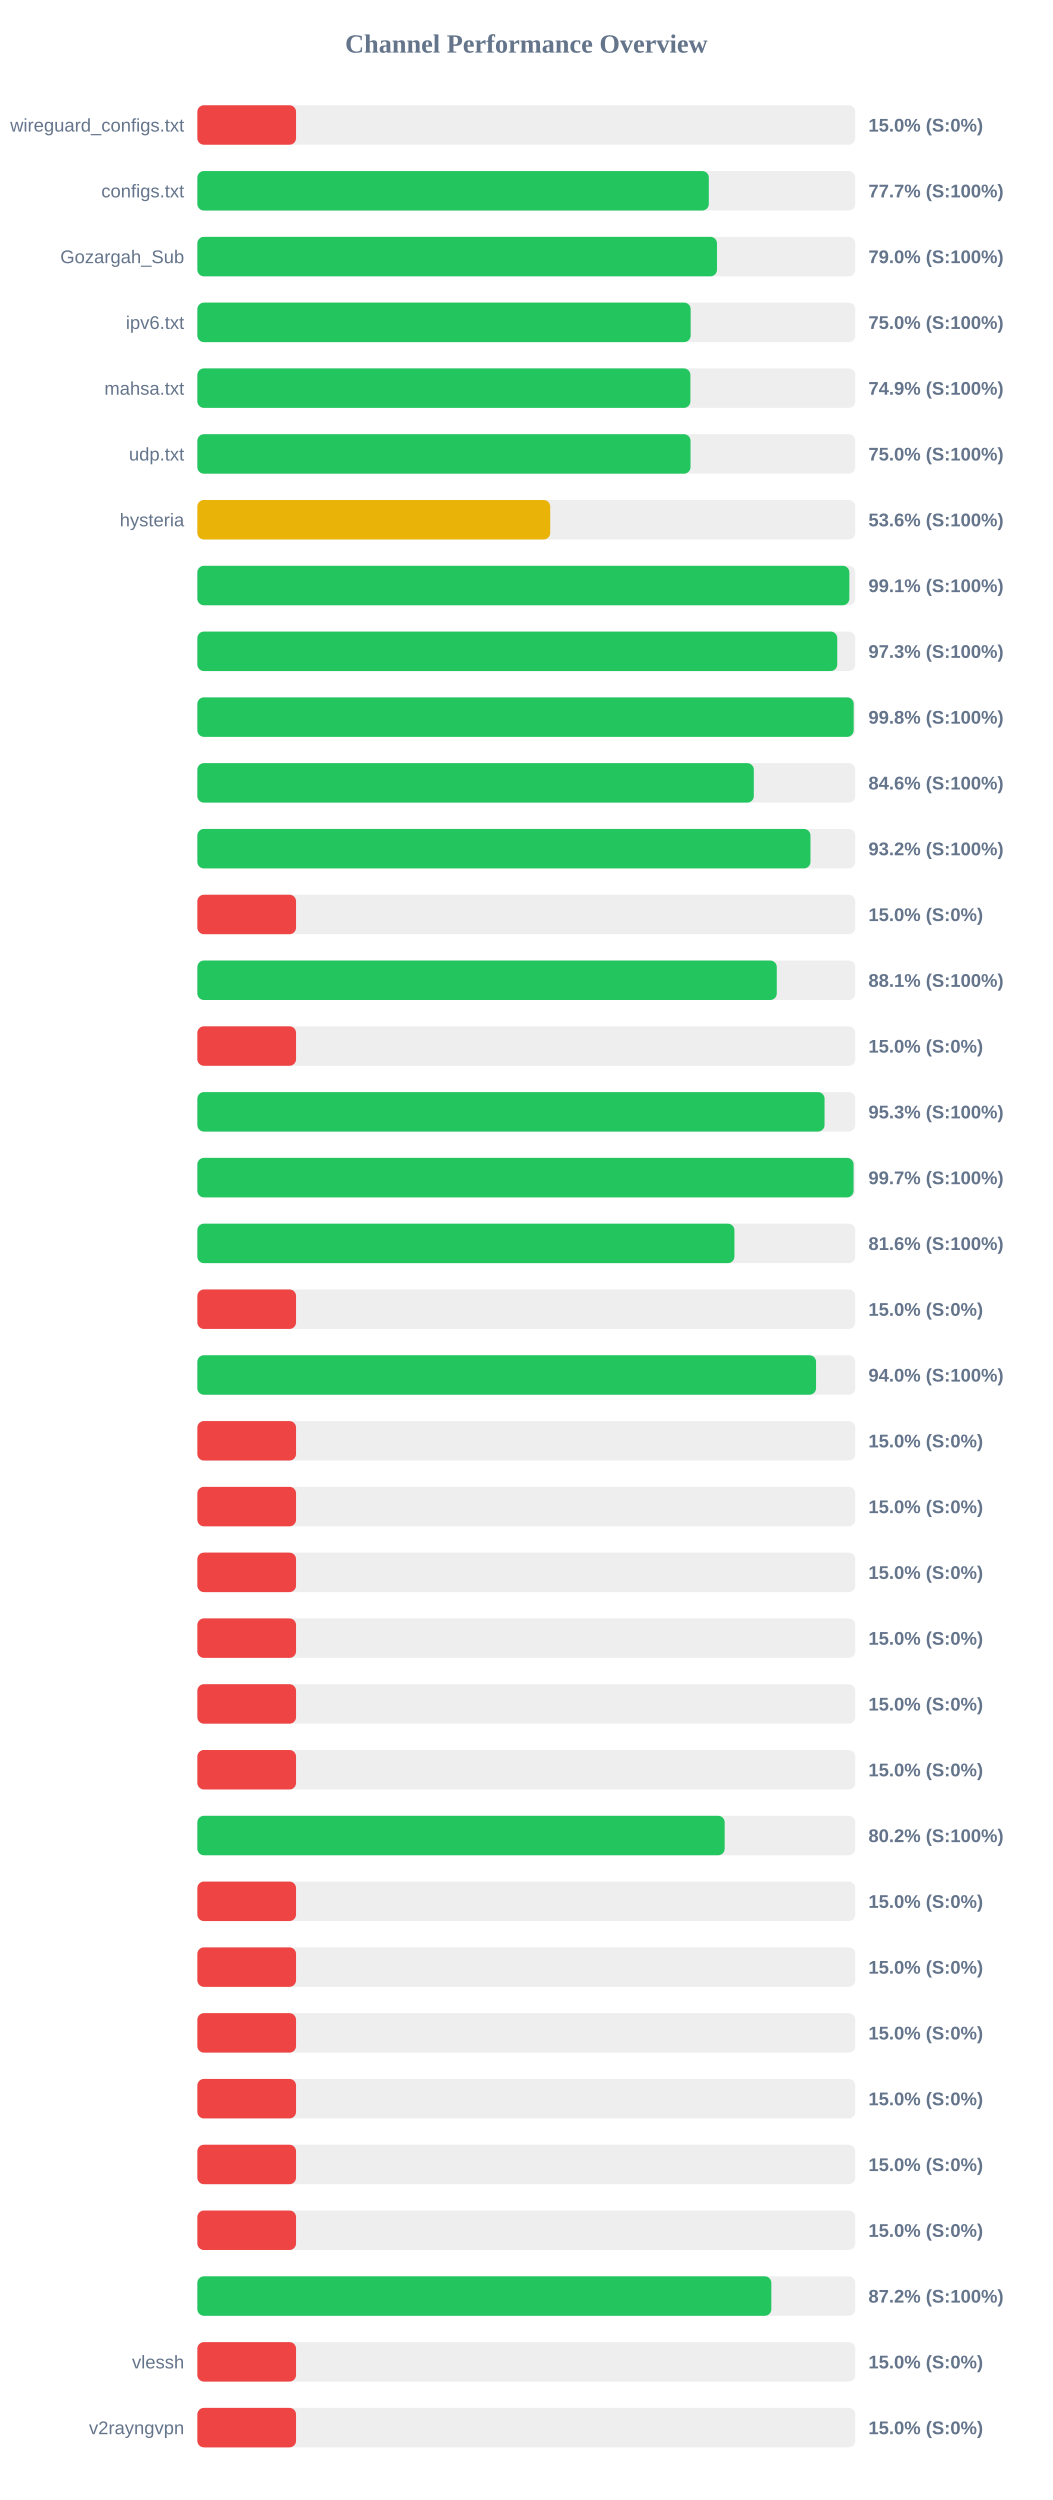
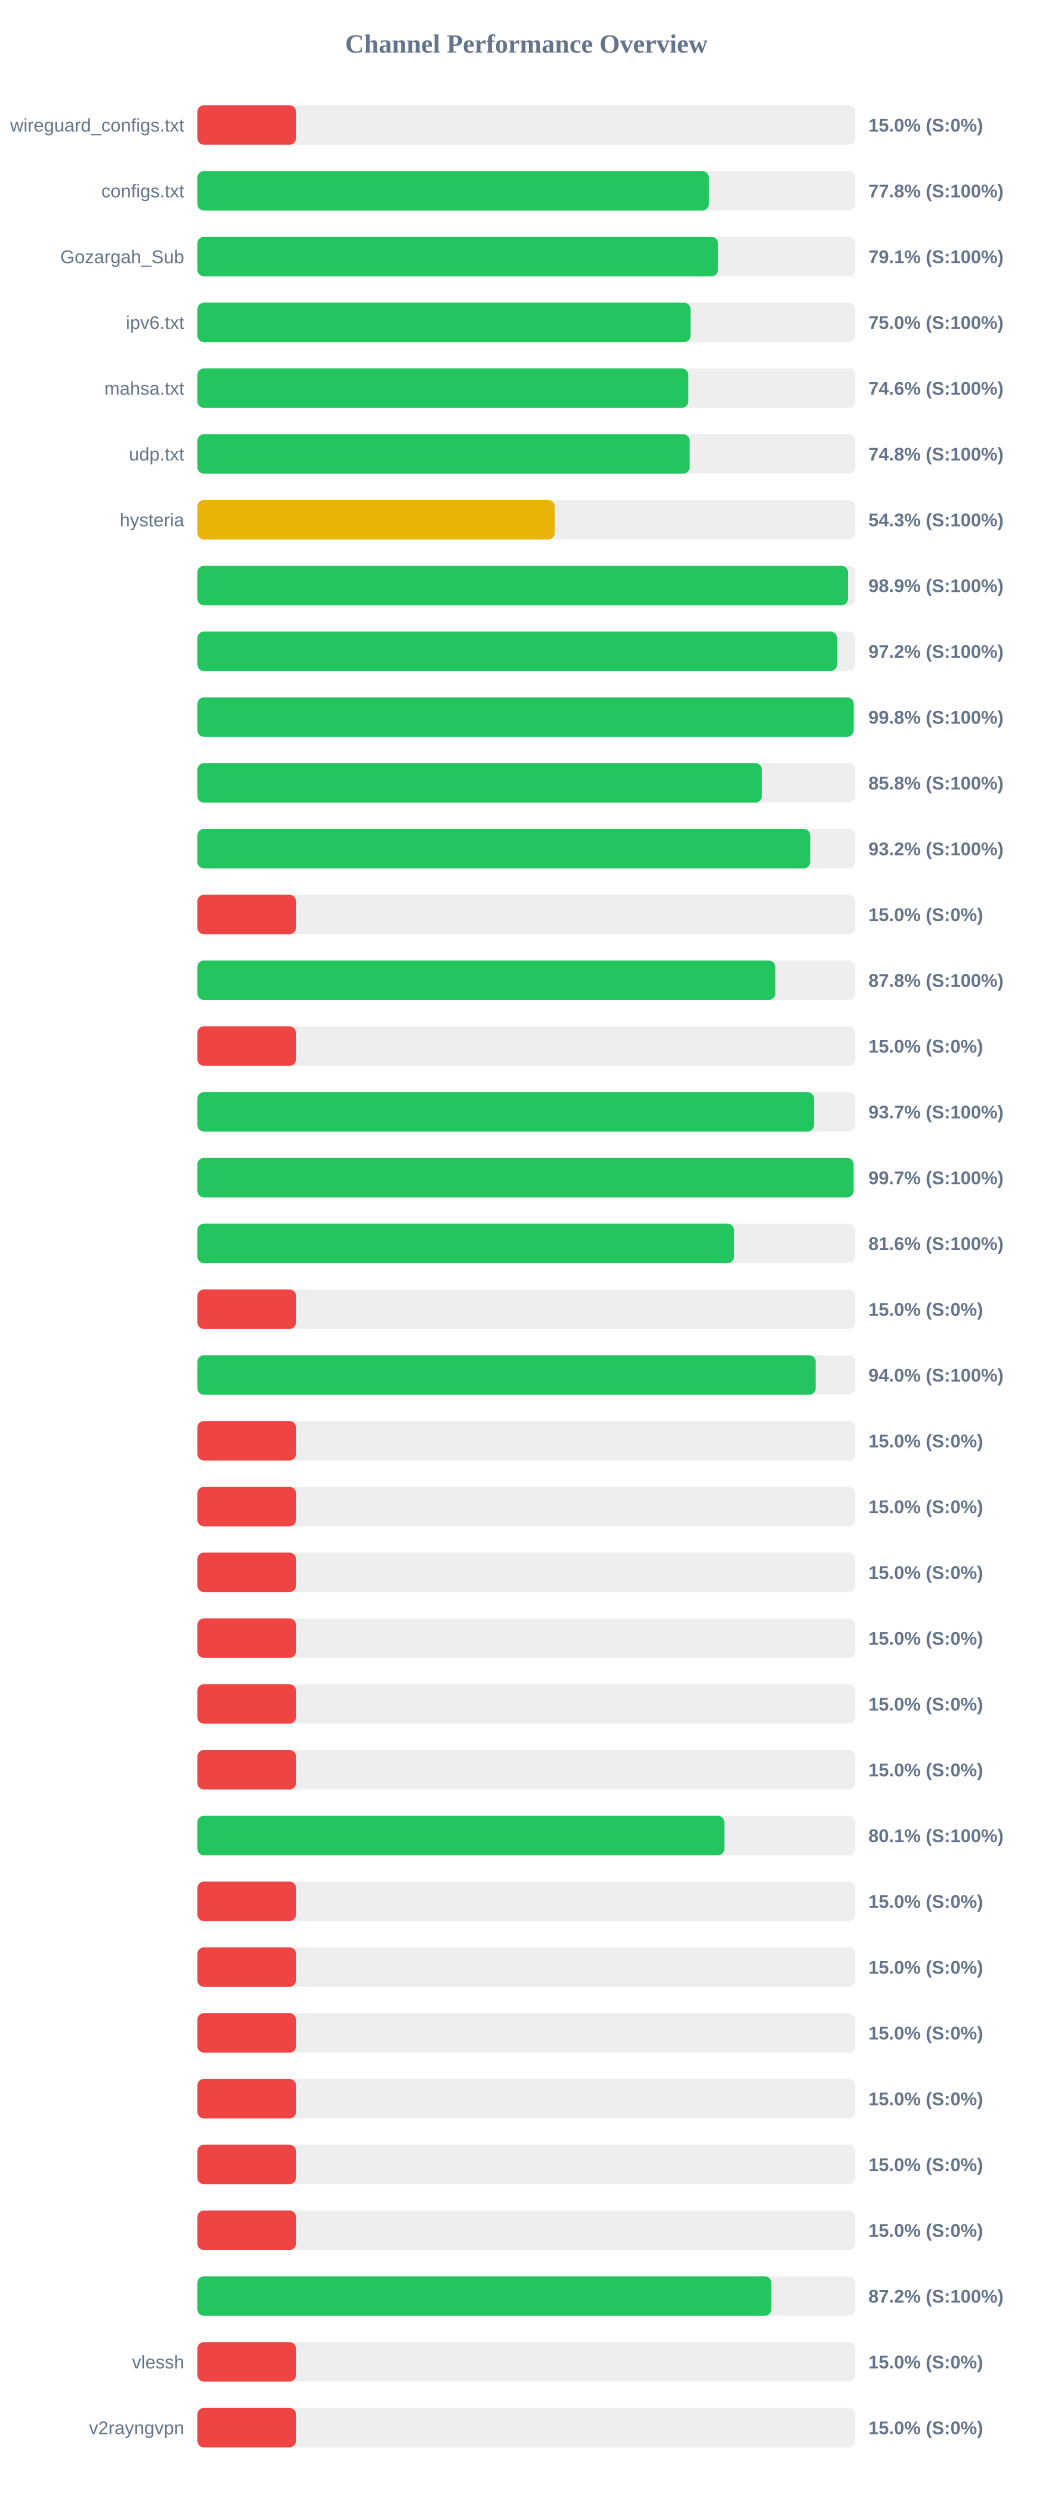
<svg xmlns="http://www.w3.org/2000/svg" width="800" height="1900" version="1.1">
  <style>
        .row { font: 14px Arial; fill: #64748b; }
        .score { font: bold 14px Arial; fill: #64748b; }
    </style>
  <text x="400" y="40" text-anchor="middle" font-size="20px" font-weight="bold" fill="#64748b">Channel Performance Overview</text>
  <rect x="150" y="80" width="500" height="30" fill="#eee" rx="5" />
  <rect x="150" y="80" width="75.0" height="30" fill="#ef4444" rx="5" />
  <text x="140" y="100" text-anchor="end" class="row">wireguard_configs.txt</text>
  <text x="660" y="100" text-anchor="start" class="score">15.0% (S:0%)</text>
  <rect x="150" y="130" width="500" height="30" fill="#eee" rx="5" />
-   <rect x="150" y="130" width="388.7" height="30" fill="#22c55e" rx="5" />
+   <rect x="150" y="130" width="388.75" height="30" fill="#22c55e" rx="5" />
  <text x="140" y="150" text-anchor="end" class="row">configs.txt</text>
-   <text x="660" y="150" text-anchor="start" class="score">77.7% (S:100%)</text>
+   <text x="660" y="150" text-anchor="start" class="score">77.8% (S:100%)</text>
  <rect x="150" y="180" width="500" height="30" fill="#eee" rx="5" />
-   <rect x="150" y="180" width="394.9" height="30" fill="#22c55e" rx="5" />
+   <rect x="150" y="180" width="395.7" height="30" fill="#22c55e" rx="5" />
  <text x="140" y="200" text-anchor="end" class="row">Gozargah_Sub</text>
-   <text x="660" y="200" text-anchor="start" class="score">79.0% (S:100%)</text>
+   <text x="660" y="200" text-anchor="start" class="score">79.1% (S:100%)</text>
  <rect x="150" y="230" width="500" height="30" fill="#eee" rx="5" />
-   <rect x="150" y="230" width="374.9" height="30" fill="#22c55e" rx="5" />
+   <rect x="150" y="230" width="374.85" height="30" fill="#22c55e" rx="5" />
  <text x="140" y="250" text-anchor="end" class="row">ipv6.txt</text>
  <text x="660" y="250" text-anchor="start" class="score">75.0% (S:100%)</text>
  <rect x="150" y="280" width="500" height="30" fill="#eee" rx="5" />
-   <rect x="150" y="280" width="374.7" height="30" fill="#22c55e" rx="5" />
+   <rect x="150" y="280" width="373.1" height="30" fill="#22c55e" rx="5" />
  <text x="140" y="300" text-anchor="end" class="row">mahsa.txt</text>
-   <text x="660" y="300" text-anchor="start" class="score">74.9% (S:100%)</text>
+   <text x="660" y="300" text-anchor="start" class="score">74.6% (S:100%)</text>
  <rect x="150" y="330" width="500" height="30" fill="#eee" rx="5" />
-   <rect x="150" y="330" width="374.8" height="30" fill="#22c55e" rx="5" />
+   <rect x="150" y="330" width="374.15" height="30" fill="#22c55e" rx="5" />
  <text x="140" y="350" text-anchor="end" class="row">udp.txt</text>
-   <text x="660" y="350" text-anchor="start" class="score">75.0% (S:100%)</text>
+   <text x="660" y="350" text-anchor="start" class="score">74.8% (S:100%)</text>
  <rect x="150" y="380" width="500" height="30" fill="#eee" rx="5" />
-   <rect x="150" y="380" width="268.15" height="30" fill="#eab308" rx="5" />
+   <rect x="150" y="380" width="271.6" height="30" fill="#eab308" rx="5" />
  <text x="140" y="400" text-anchor="end" class="row">hysteria</text>
-   <text x="660" y="400" text-anchor="start" class="score">53.6% (S:100%)</text>
+   <text x="660" y="400" text-anchor="start" class="score">54.3% (S:100%)</text>
  <rect x="150" y="430" width="500" height="30" fill="#eee" rx="5" />
-   <rect x="150" y="430" width="495.5" height="30" fill="#22c55e" rx="5" />
+   <rect x="150" y="430" width="494.5" height="30" fill="#22c55e" rx="5" />
  <text x="140" y="450" text-anchor="end" class="row" />
-   <text x="660" y="450" text-anchor="start" class="score">99.1% (S:100%)</text>
+   <text x="660" y="450" text-anchor="start" class="score">98.9% (S:100%)</text>
  <rect x="150" y="480" width="500" height="30" fill="#eee" rx="5" />
-   <rect x="150" y="480" width="486.3" height="30" fill="#22c55e" rx="5" />
+   <rect x="150" y="480" width="486.2" height="30" fill="#22c55e" rx="5" />
  <text x="140" y="500" text-anchor="end" class="row" />
-   <text x="660" y="500" text-anchor="start" class="score">97.3% (S:100%)</text>
+   <text x="660" y="500" text-anchor="start" class="score">97.2% (S:100%)</text>
  <rect x="150" y="530" width="500" height="30" fill="#eee" rx="5" />
  <rect x="150" y="530" width="498.8" height="30" fill="#22c55e" rx="5" />
  <text x="140" y="550" text-anchor="end" class="row" />
  <text x="660" y="550" text-anchor="start" class="score">99.8% (S:100%)</text>
  <rect x="150" y="580" width="500" height="30" fill="#eee" rx="5" />
-   <rect x="150" y="580" width="422.9" height="30" fill="#22c55e" rx="5" />
+   <rect x="150" y="580" width="429.05" height="30" fill="#22c55e" rx="5" />
  <text x="140" y="600" text-anchor="end" class="row" />
-   <text x="660" y="600" text-anchor="start" class="score">84.6% (S:100%)</text>
+   <text x="660" y="600" text-anchor="start" class="score">85.8% (S:100%)</text>
  <rect x="150" y="630" width="500" height="30" fill="#eee" rx="5" />
-   <rect x="150" y="630" width="465.95" height="30" fill="#22c55e" rx="5" />
+   <rect x="150" y="630" width="465.8" height="30" fill="#22c55e" rx="5" />
  <text x="140" y="650" text-anchor="end" class="row" />
  <text x="660" y="650" text-anchor="start" class="score">93.2% (S:100%)</text>
  <rect x="150" y="680" width="500" height="30" fill="#eee" rx="5" />
  <rect x="150" y="680" width="75.0" height="30" fill="#ef4444" rx="5" />
  <text x="140" y="700" text-anchor="end" class="row" />
  <text x="660" y="700" text-anchor="start" class="score">15.0% (S:0%)</text>
  <rect x="150" y="730" width="500" height="30" fill="#eee" rx="5" />
-   <rect x="150" y="730" width="440.35" height="30" fill="#22c55e" rx="5" />
+   <rect x="150" y="730" width="439.25" height="30" fill="#22c55e" rx="5" />
  <text x="140" y="750" text-anchor="end" class="row" />
-   <text x="660" y="750" text-anchor="start" class="score">88.1% (S:100%)</text>
+   <text x="660" y="750" text-anchor="start" class="score">87.8% (S:100%)</text>
  <rect x="150" y="780" width="500" height="30" fill="#eee" rx="5" />
  <rect x="150" y="780" width="75.0" height="30" fill="#ef4444" rx="5" />
  <text x="140" y="800" text-anchor="end" class="row" />
  <text x="660" y="800" text-anchor="start" class="score">15.0% (S:0%)</text>
  <rect x="150" y="830" width="500" height="30" fill="#eee" rx="5" />
-   <rect x="150" y="830" width="476.65" height="30" fill="#22c55e" rx="5" />
+   <rect x="150" y="830" width="468.65" height="30" fill="#22c55e" rx="5" />
  <text x="140" y="850" text-anchor="end" class="row" />
-   <text x="660" y="850" text-anchor="start" class="score">95.3% (S:100%)</text>
+   <text x="660" y="850" text-anchor="start" class="score">93.7% (S:100%)</text>
  <rect x="150" y="880" width="500" height="30" fill="#eee" rx="5" />
  <rect x="150" y="880" width="498.7" height="30" fill="#22c55e" rx="5" />
  <text x="140" y="900" text-anchor="end" class="row" />
  <text x="660" y="900" text-anchor="start" class="score">99.7% (S:100%)</text>
  <rect x="150" y="930" width="500" height="30" fill="#eee" rx="5" />
-   <rect x="150" y="930" width="408.15" height="30" fill="#22c55e" rx="5" />
+   <rect x="150" y="930" width="407.9" height="30" fill="#22c55e" rx="5" />
  <text x="140" y="950" text-anchor="end" class="row" />
  <text x="660" y="950" text-anchor="start" class="score">81.6% (S:100%)</text>
  <rect x="150" y="980" width="500" height="30" fill="#eee" rx="5" />
  <rect x="150" y="980" width="75.0" height="30" fill="#ef4444" rx="5" />
  <text x="140" y="1000" text-anchor="end" class="row" />
  <text x="660" y="1000" text-anchor="start" class="score">15.0% (S:0%)</text>
  <rect x="150" y="1030" width="500" height="30" fill="#eee" rx="5" />
-   <rect x="150" y="1030" width="470.2" height="30" fill="#22c55e" rx="5" />
+   <rect x="150" y="1030" width="469.95" height="30" fill="#22c55e" rx="5" />
  <text x="140" y="1050" text-anchor="end" class="row" />
  <text x="660" y="1050" text-anchor="start" class="score">94.0% (S:100%)</text>
  <rect x="150" y="1080" width="500" height="30" fill="#eee" rx="5" />
  <rect x="150" y="1080" width="75.0" height="30" fill="#ef4444" rx="5" />
  <text x="140" y="1100" text-anchor="end" class="row" />
  <text x="660" y="1100" text-anchor="start" class="score">15.0% (S:0%)</text>
  <rect x="150" y="1130" width="500" height="30" fill="#eee" rx="5" />
  <rect x="150" y="1130" width="75.0" height="30" fill="#ef4444" rx="5" />
  <text x="140" y="1150" text-anchor="end" class="row" />
  <text x="660" y="1150" text-anchor="start" class="score">15.0% (S:0%)</text>
  <rect x="150" y="1180" width="500" height="30" fill="#eee" rx="5" />
  <rect x="150" y="1180" width="75.0" height="30" fill="#ef4444" rx="5" />
  <text x="140" y="1200" text-anchor="end" class="row" />
  <text x="660" y="1200" text-anchor="start" class="score">15.0% (S:0%)</text>
  <rect x="150" y="1230" width="500" height="30" fill="#eee" rx="5" />
  <rect x="150" y="1230" width="75.0" height="30" fill="#ef4444" rx="5" />
  <text x="140" y="1250" text-anchor="end" class="row" />
  <text x="660" y="1250" text-anchor="start" class="score">15.0% (S:0%)</text>
  <rect x="150" y="1280" width="500" height="30" fill="#eee" rx="5" />
  <rect x="150" y="1280" width="75.0" height="30" fill="#ef4444" rx="5" />
  <text x="140" y="1300" text-anchor="end" class="row" />
  <text x="660" y="1300" text-anchor="start" class="score">15.0% (S:0%)</text>
  <rect x="150" y="1330" width="500" height="30" fill="#eee" rx="5" />
  <rect x="150" y="1330" width="75.0" height="30" fill="#ef4444" rx="5" />
  <text x="140" y="1350" text-anchor="end" class="row" />
  <text x="660" y="1350" text-anchor="start" class="score">15.0% (S:0%)</text>
  <rect x="150" y="1380" width="500" height="30" fill="#eee" rx="5" />
-   <rect x="150" y="1380" width="400.75" height="30" fill="#22c55e" rx="5" />
+   <rect x="150" y="1380" width="400.55" height="30" fill="#22c55e" rx="5" />
  <text x="140" y="1400" text-anchor="end" class="row" />
-   <text x="660" y="1400" text-anchor="start" class="score">80.2% (S:100%)</text>
+   <text x="660" y="1400" text-anchor="start" class="score">80.1% (S:100%)</text>
  <rect x="150" y="1430" width="500" height="30" fill="#eee" rx="5" />
  <rect x="150" y="1430" width="75.0" height="30" fill="#ef4444" rx="5" />
  <text x="140" y="1450" text-anchor="end" class="row" />
  <text x="660" y="1450" text-anchor="start" class="score">15.0% (S:0%)</text>
  <rect x="150" y="1480" width="500" height="30" fill="#eee" rx="5" />
  <rect x="150" y="1480" width="75.0" height="30" fill="#ef4444" rx="5" />
  <text x="140" y="1500" text-anchor="end" class="row" />
  <text x="660" y="1500" text-anchor="start" class="score">15.0% (S:0%)</text>
  <rect x="150" y="1530" width="500" height="30" fill="#eee" rx="5" />
  <rect x="150" y="1530" width="75.0" height="30" fill="#ef4444" rx="5" />
  <text x="140" y="1550" text-anchor="end" class="row" />
  <text x="660" y="1550" text-anchor="start" class="score">15.0% (S:0%)</text>
  <rect x="150" y="1580" width="500" height="30" fill="#eee" rx="5" />
  <rect x="150" y="1580" width="75.0" height="30" fill="#ef4444" rx="5" />
  <text x="140" y="1600" text-anchor="end" class="row" />
  <text x="660" y="1600" text-anchor="start" class="score">15.0% (S:0%)</text>
  <rect x="150" y="1630" width="500" height="30" fill="#eee" rx="5" />
  <rect x="150" y="1630" width="75.0" height="30" fill="#ef4444" rx="5" />
  <text x="140" y="1650" text-anchor="end" class="row" />
  <text x="660" y="1650" text-anchor="start" class="score">15.0% (S:0%)</text>
  <rect x="150" y="1680" width="500" height="30" fill="#eee" rx="5" />
  <rect x="150" y="1680" width="75.0" height="30" fill="#ef4444" rx="5" />
  <text x="140" y="1700" text-anchor="end" class="row" />
  <text x="660" y="1700" text-anchor="start" class="score">15.0% (S:0%)</text>
  <rect x="150" y="1730" width="500" height="30" fill="#eee" rx="5" />
  <rect x="150" y="1730" width="436.2" height="30" fill="#22c55e" rx="5" />
  <text x="140" y="1750" text-anchor="end" class="row" />
  <text x="660" y="1750" text-anchor="start" class="score">87.2% (S:100%)</text>
  <rect x="150" y="1780" width="500" height="30" fill="#eee" rx="5" />
  <rect x="150" y="1780" width="75.0" height="30" fill="#ef4444" rx="5" />
  <text x="140" y="1800" text-anchor="end" class="row">vlessh</text>
  <text x="660" y="1800" text-anchor="start" class="score">15.0% (S:0%)</text>
  <rect x="150" y="1830" width="500" height="30" fill="#eee" rx="5" />
  <rect x="150" y="1830" width="75.0" height="30" fill="#ef4444" rx="5" />
  <text x="140" y="1850" text-anchor="end" class="row">v2rayngvpn</text>
  <text x="660" y="1850" text-anchor="start" class="score">15.0% (S:0%)</text>
</svg>
